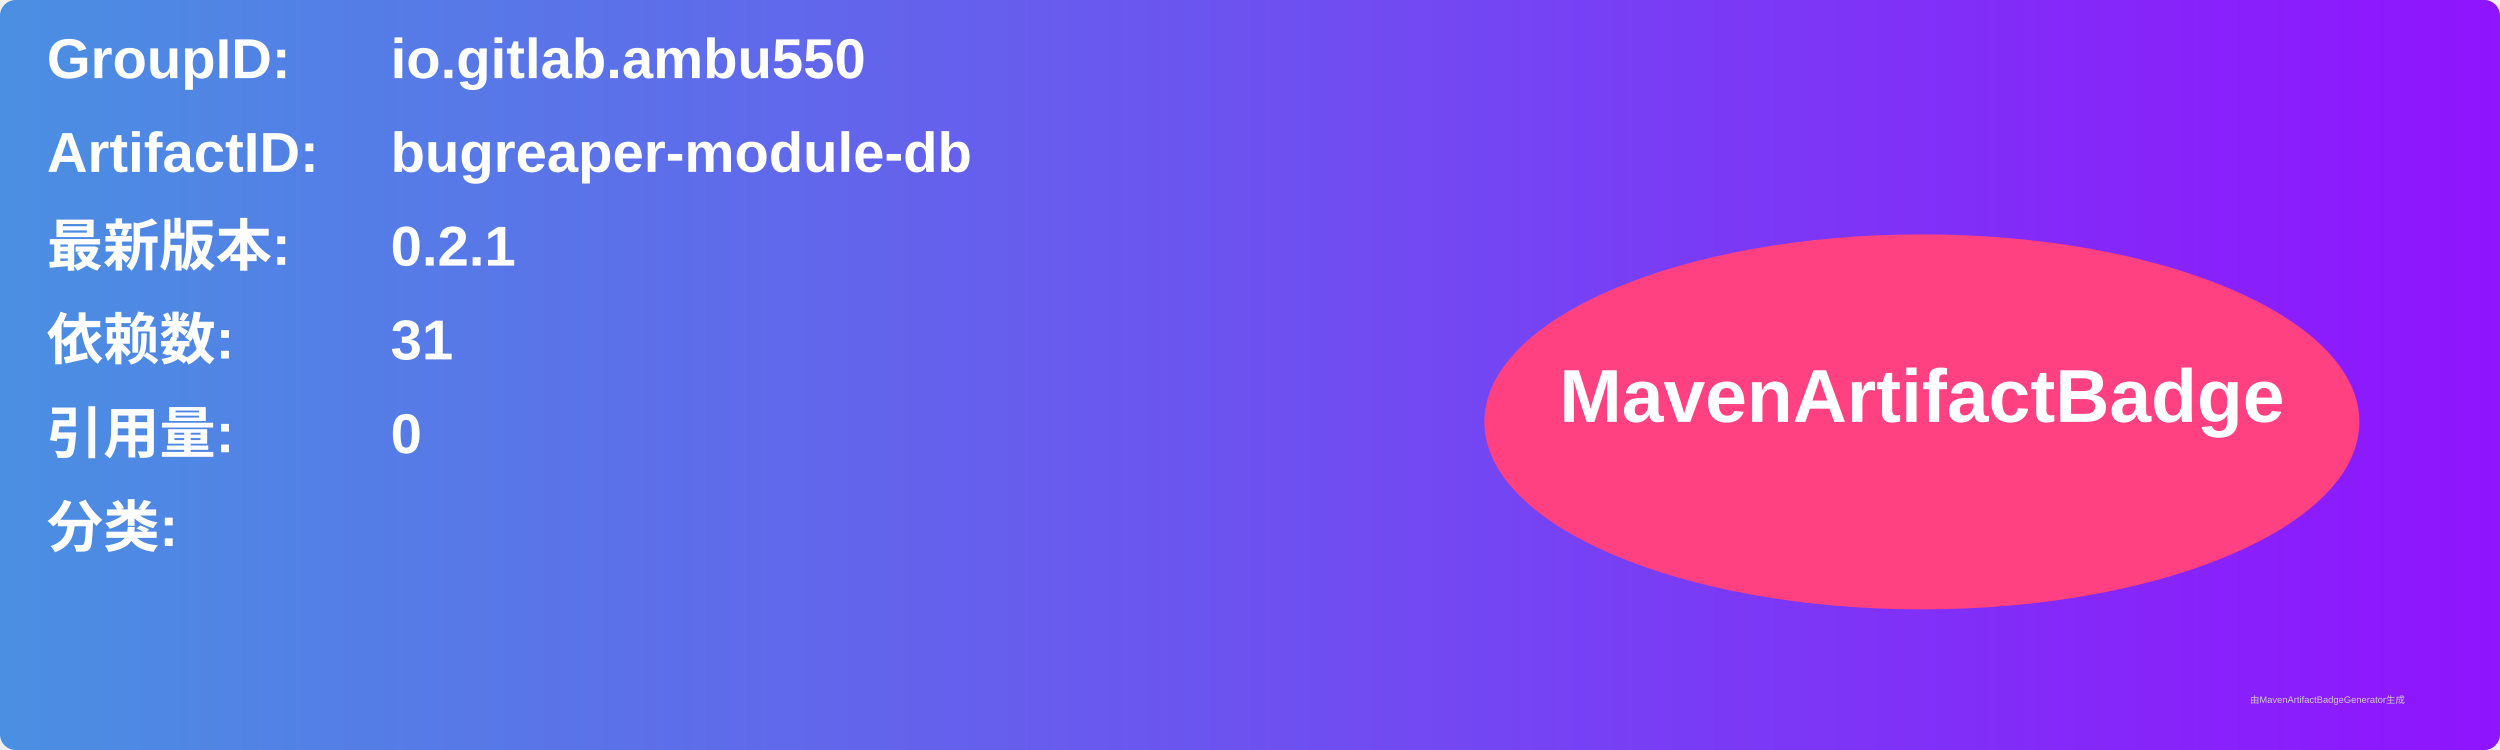
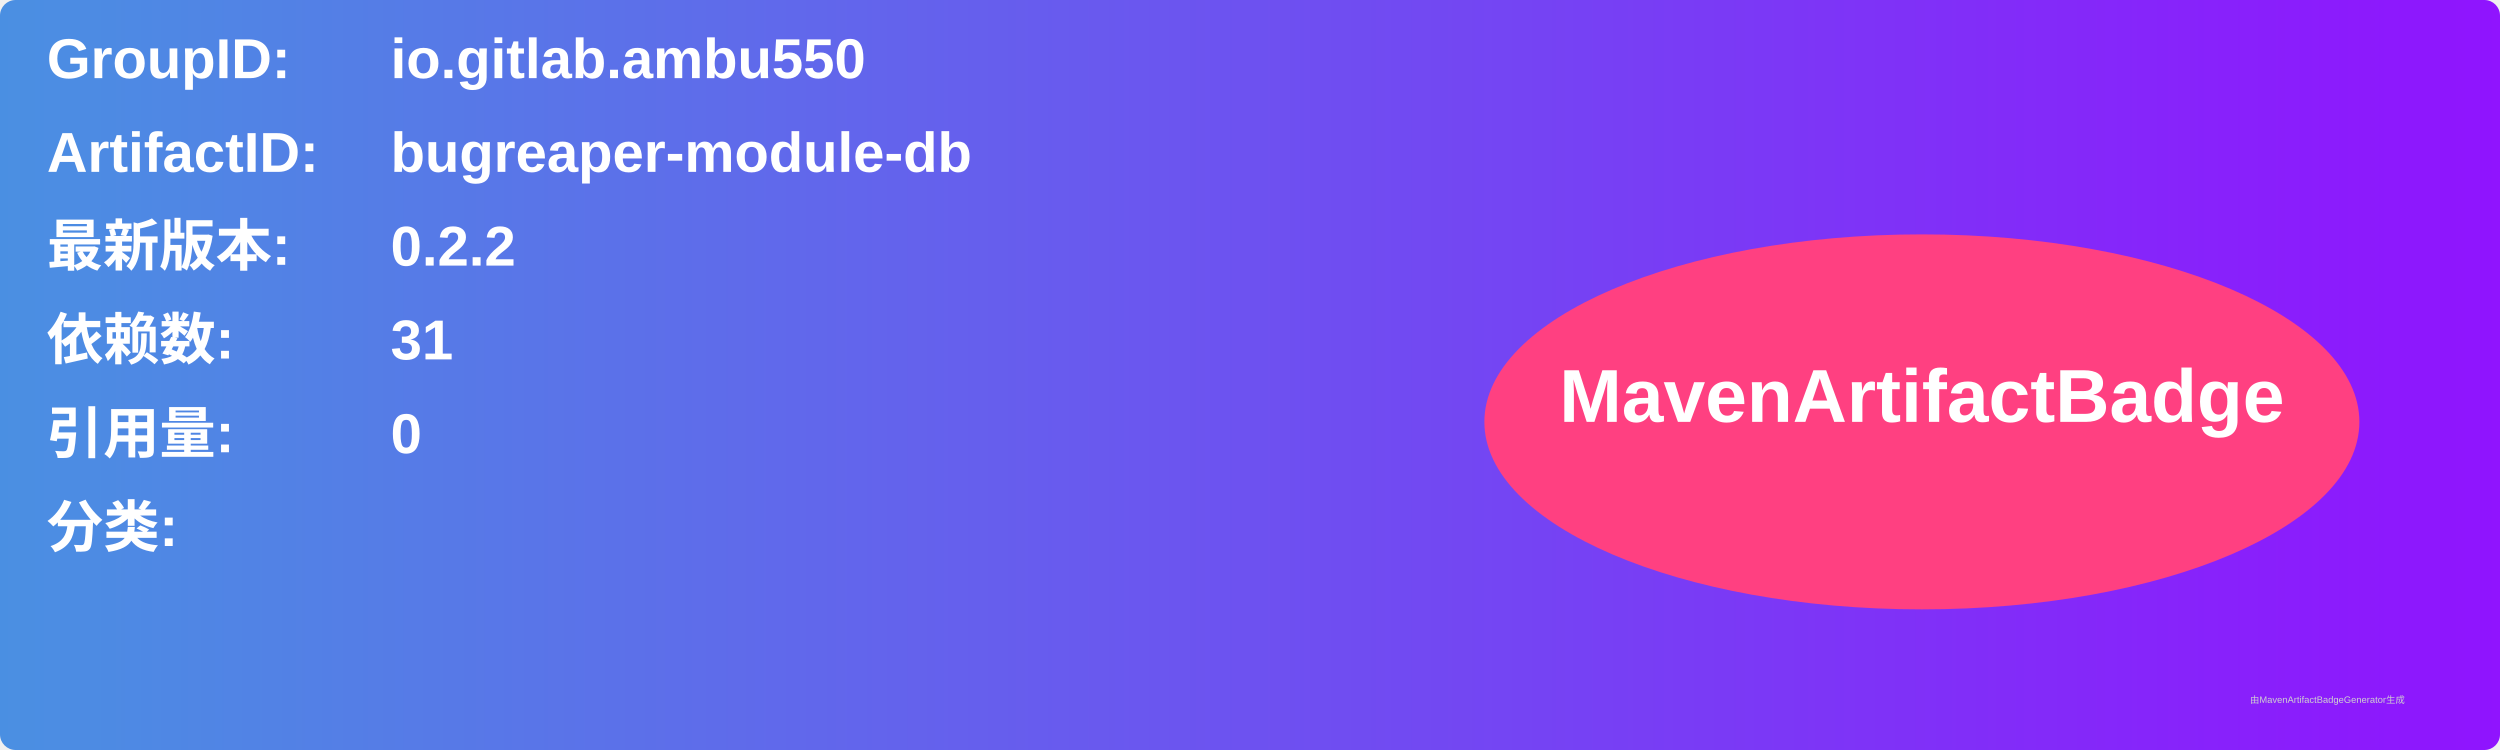
<svg xmlns="http://www.w3.org/2000/svg" width="800" height="240" viewBox="0 0 800 240">
  <linearGradient id="grad" x1="0%" y1="0%" x2="100%" y2="0%">
    <stop offset="0%" stop-color="#4a90e2" />
    <stop offset="100%" stop-color="#9013fe" />
  </linearGradient>
  <rect width="100%" height="100%" rx="5" ry="5" fill="url(#grad)" />
  <g transform="translate(15, 15)">
    <text x="0" y="10" font-family="Arial" font-size="18" fill="white" font-weight="bold" width="260">GroupID:</text>
    <text x="110" y="10" font-family="Arial" font-size="18" fill="white" font-weight="bold" width="460">io.gitlab.ambu550</text>
    <text x="0" y="40" font-family="Arial" font-size="18" fill="white" font-weight="bold" width="260">ArtifactID:</text>
    <text x="110" y="40" font-family="Arial" font-size="18" fill="white" font-weight="bold" width="460">bugreaper-module-db</text>
    <text x="0" y="70" font-family="Arial" font-size="18" fill="white" font-weight="bold">最新版本:</text>
    <text x="110" y="70" font-family="Arial" font-size="18" fill="white" font-weight="bold">
-       <tspan font-weight="bold">0.2.1</tspan>
+       <tspan font-weight="bold">0.2.2</tspan>
    </text>
    <text x="0" y="100" font-family="Arial" font-size="18" fill="white" font-weight="bold">依赖数: </text>
    <text x="110" y="100" font-family="Arial" font-size="18" fill="white">
      <tspan font-weight="bold">31</tspan>
    </text>
    <text x="0" y="130" font-family="Arial" font-size="18" fill="white" font-weight="bold">引用量: </text>
    <text x="110" y="130" font-family="Arial" font-size="18" fill="white">
      <tspan font-weight="bold">0</tspan>
    </text>
    <text x="0" y="160" font-family="Arial" font-size="18" fill="white" font-weight="bold">分类:</text>
    <text x="10" y="190" font-family="Arial" font-size="10" fill="white">
      <tspan font-weight="bold" />
    </text>
    <ellipse cx="600" cy="120" rx="140" ry="60" fill="#ff4081" />
    <text x="600" y="120" text-anchor="middle" font-family="Arial" font-size="24" fill="white" font-weight="bold">MavenArtifactBadge</text>
  </g>
  <text x="720" y="225" font-family="Arial" font-size="3" fill="#d0d0d0">由MavenArtifactBadgeGenerator生成</text>
</svg>
